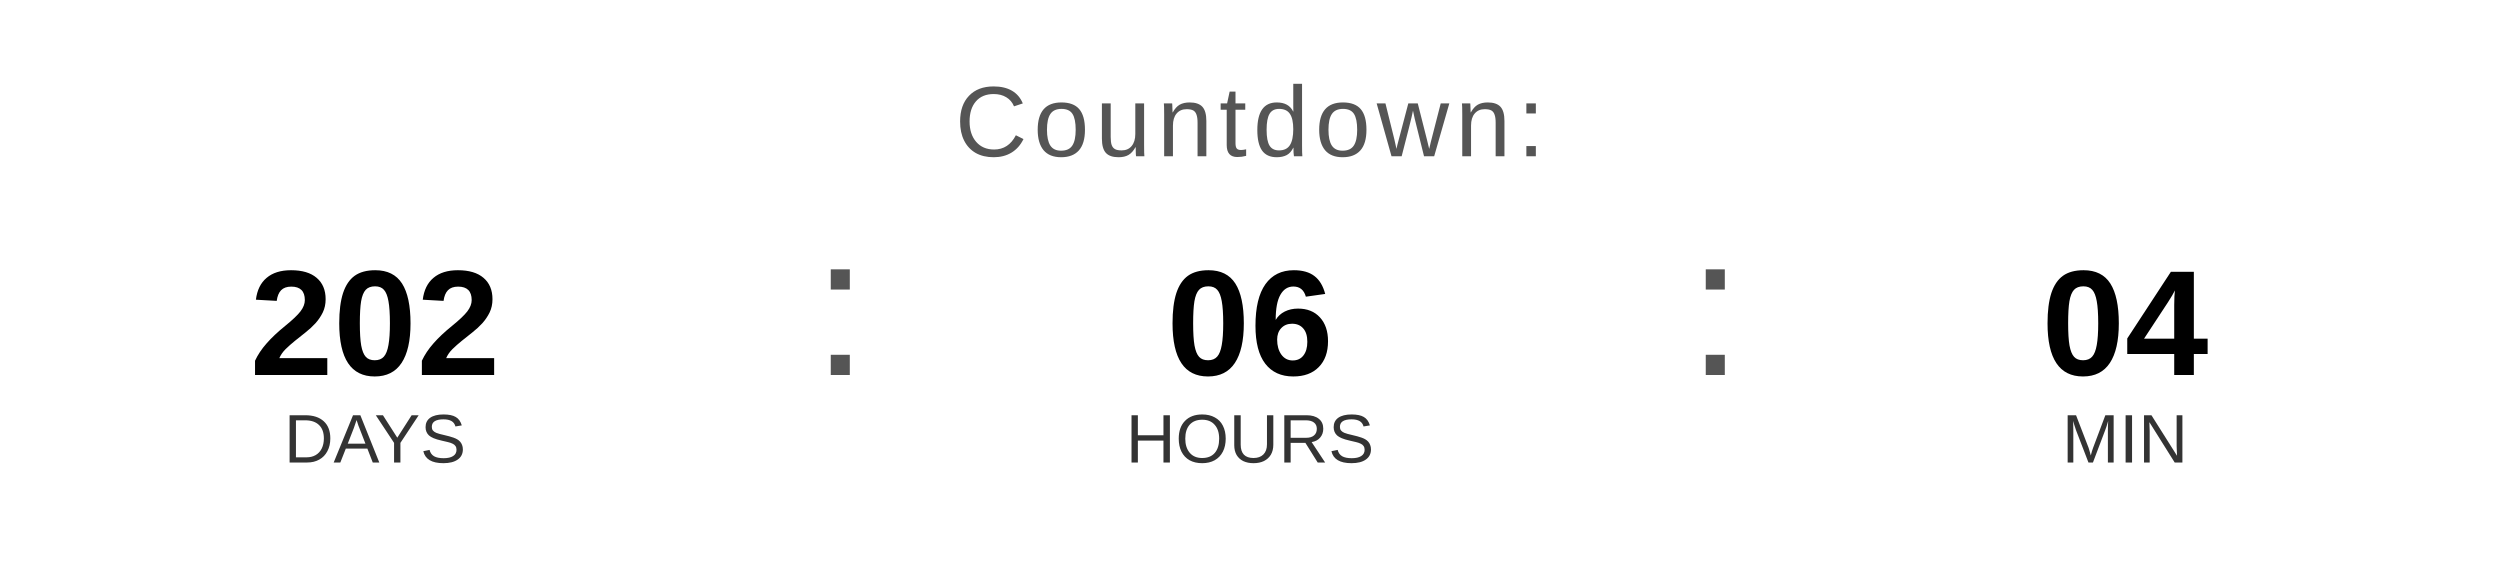
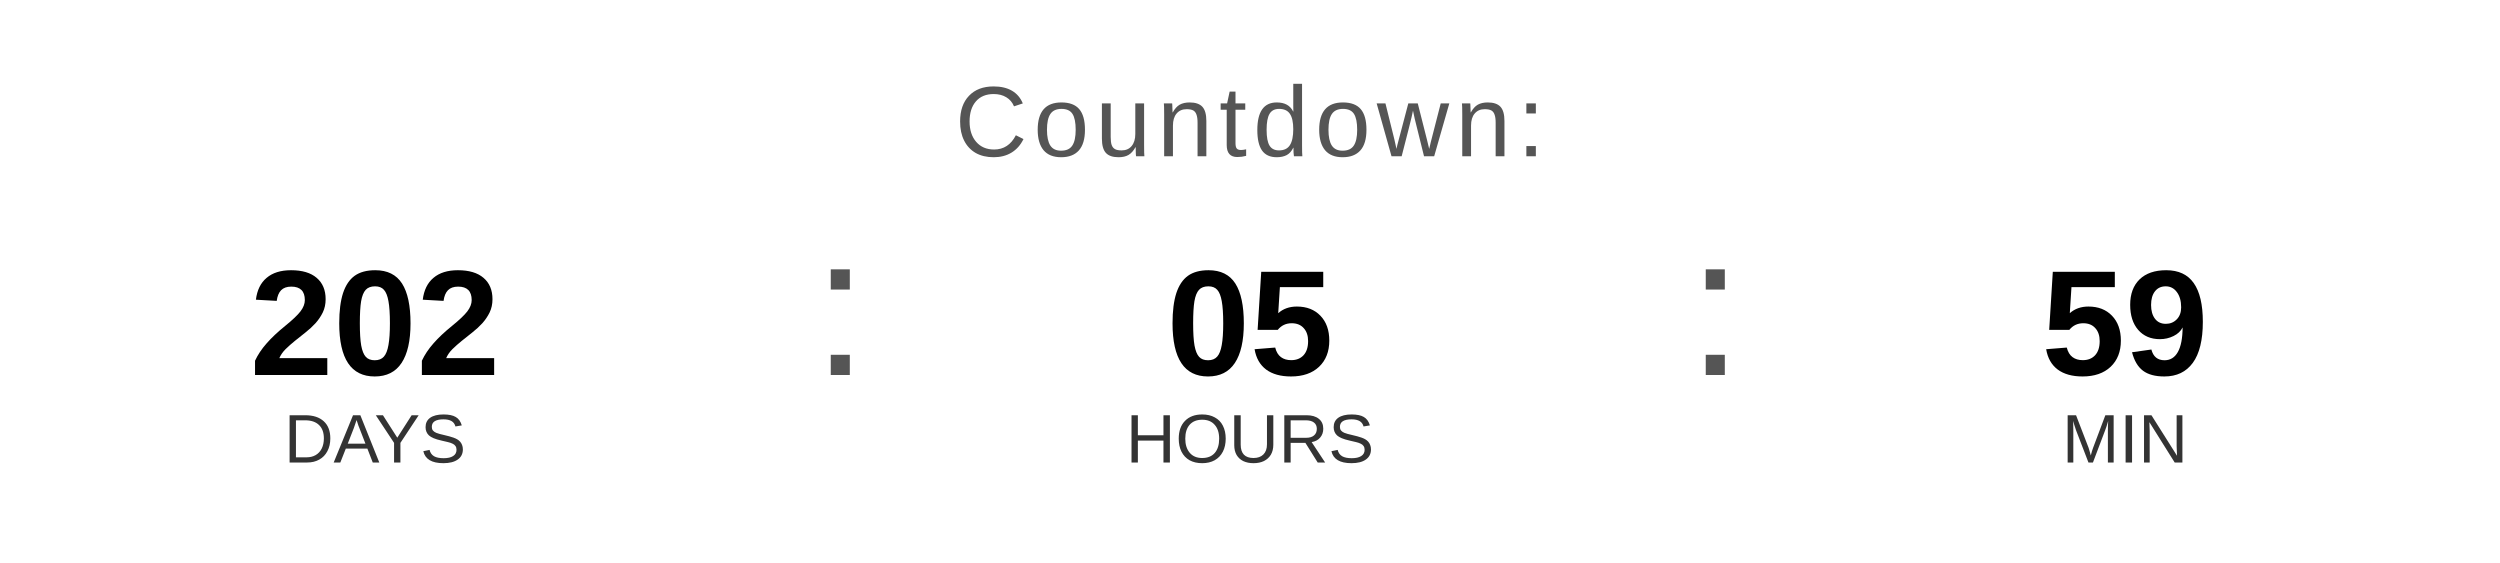
<svg xmlns="http://www.w3.org/2000/svg" width="400" height="90" viewBox="0 0 400 90">
  <text x="200" y="25" font-family="Arial, Helvetica, sans-serif" font-size="16" fill="#555555" text-anchor="middle" letter-spacing="1">
    Countdown:
  </text>
  <text x="60" y="60" font-family="Arial, Helvetica, sans-serif" font-size="24" font-weight="bold" fill="#000000" text-anchor="middle">202</text>
  <text x="60" y="74" font-family="Arial, Helvetica, sans-serif" font-size="11" fill="#333333" text-anchor="middle">DAYS</text>
  <text x="130" y="60" font-family="Arial, sans-serif" font-size="32" fill="#555555">:</text>
-   <text x="200" y="60" font-family="Arial, Helvetica, sans-serif" font-size="24" font-weight="bold" fill="#000000" text-anchor="middle">06</text>
+   <text x="200" y="60" font-family="Arial, Helvetica, sans-serif" font-size="24" font-weight="bold" fill="#000000" text-anchor="middle">05</text>
  <text x="200" y="74" font-family="Arial, Helvetica, sans-serif" font-size="11" fill="#333333" text-anchor="middle">HOURS</text>
  <text x="270" y="60" font-family="Arial, sans-serif" font-size="32" fill="#555555">:</text>
-   <text x="340" y="60" font-family="Arial, Helvetica, sans-serif" font-size="24" font-weight="bold" fill="#000000" text-anchor="middle">04</text>
+   <text x="340" y="60" font-family="Arial, Helvetica, sans-serif" font-size="24" font-weight="bold" fill="#000000" text-anchor="middle">59</text>
  <text x="340" y="74" font-family="Arial, Helvetica, sans-serif" font-size="11" fill="#333333" text-anchor="middle">MIN</text>
</svg>
